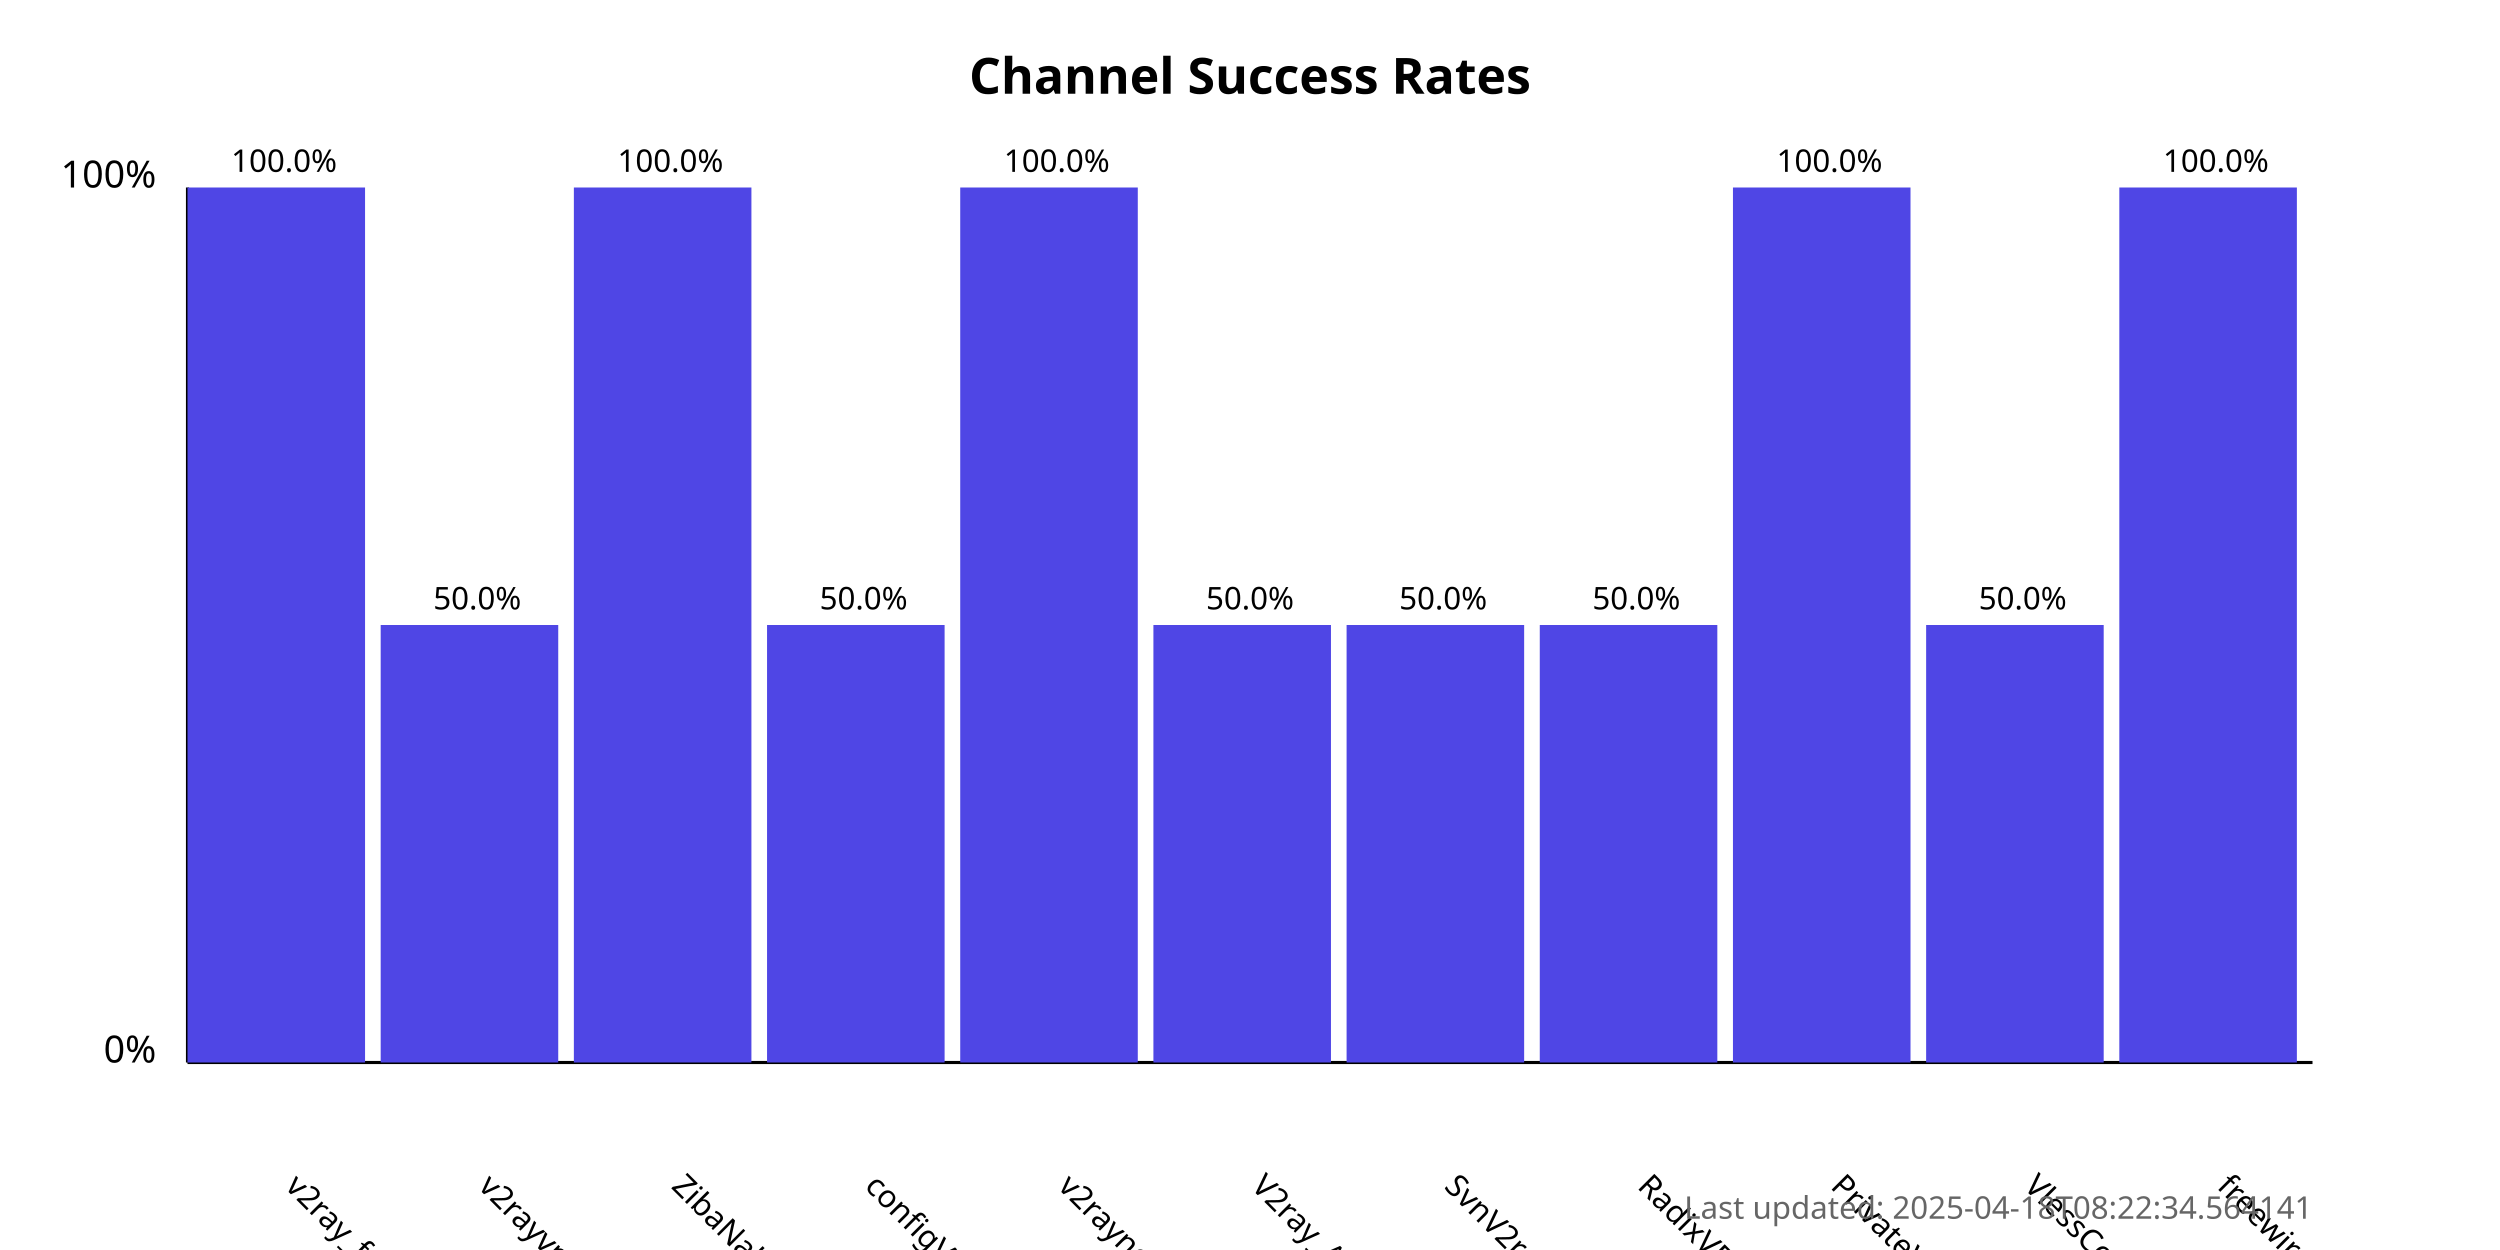
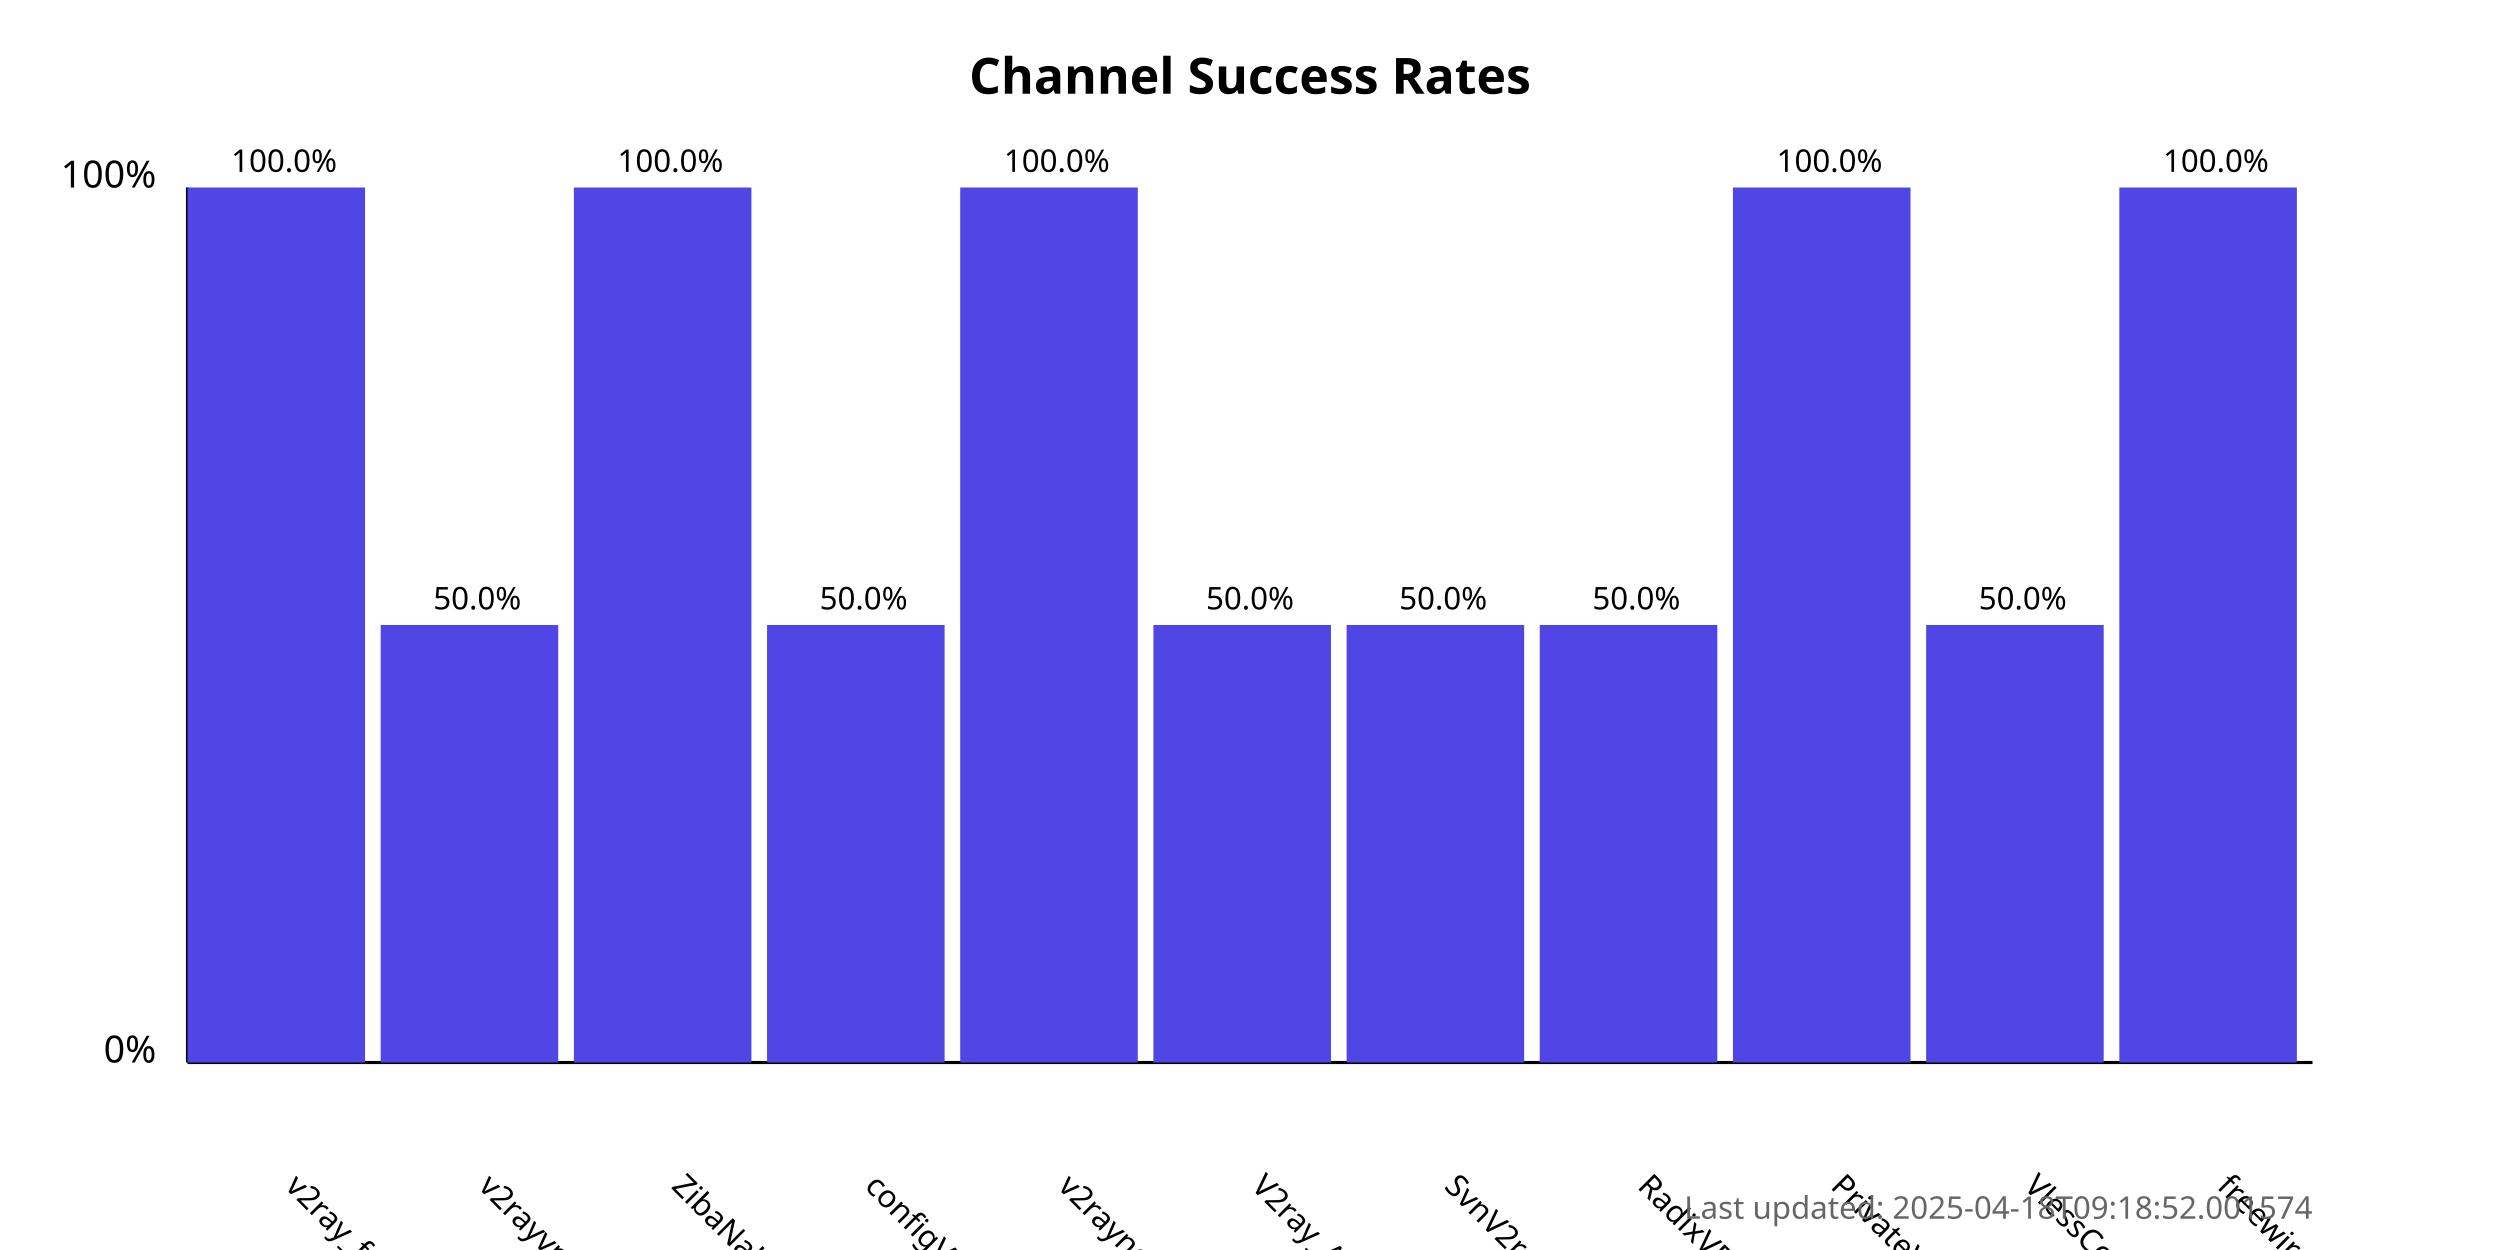
<svg xmlns="http://www.w3.org/2000/svg" width="800" height="400">
  <style>
            .chart-title { font: bold 16px sans-serif; }
            .axis-label { font: 12px sans-serif; }
            .tick-label { font: 10px sans-serif; }
            .bar { fill: #4f46e5; }
            .bar:hover { fill: #6366f1; }
            .timestamp { font: 10px sans-serif; fill: #666; }
        </style>
  <text x="400.0" y="30" text-anchor="middle" class="chart-title">
            Channel Success Rates
        </text>
  <line x1="60" y1="340" x2="60" y2="60" stroke="black" stroke-width="1" />
  <line x1="60" y1="340" x2="740" y2="340" stroke="black" stroke-width="1" />
  <text x="50" y="340" text-anchor="end" class="axis-label">0%</text>
  <text x="50" y="60" text-anchor="end" class="axis-label">100%</text>
  <g>
    <rect x="60" y="60.0" width="56.818" height="280.0" class="bar" />
    <text x="90.909" y="380" transform="rotate(45, 90.90909, 380)" text-anchor="start" class="tick-label">
                v2ray_free_conf
            </text>
    <text x="90.909" y="55.0" text-anchor="middle" class="tick-label">
                100.0%
            </text>
  </g>
  <g>
    <rect x="121.818" y="200.0" width="56.818" height="140.0" class="bar" />
    <text x="152.727" y="380" transform="rotate(45, 152.7273, 380)" text-anchor="start" class="tick-label">
                v2rayvpno
            </text>
    <text x="152.727" y="195.0" text-anchor="middle" class="tick-label">
                50.0%
            </text>
  </g>
  <g>
    <rect x="183.636" y="60.0" width="56.818" height="280.0" class="bar" />
    <text x="214.545" y="380" transform="rotate(45, 214.5455, 380)" text-anchor="start" class="tick-label">
                ZibaNabz
            </text>
    <text x="214.545" y="55.0" text-anchor="middle" class="tick-label">
                100.0%
            </text>
  </g>
  <g>
    <rect x="245.455" y="200.0" width="56.818" height="140.0" class="bar" />
    <text x="276.364" y="380" transform="rotate(45, 276.3636, 380)" text-anchor="start" class="tick-label">
                configV2rayForFree
            </text>
    <text x="276.364" y="195.0" text-anchor="middle" class="tick-label">
                50.0%
            </text>
  </g>
  <g>
    <rect x="307.273" y="60.0" width="56.818" height="280.0" class="bar" />
    <text x="338.182" y="380" transform="rotate(45, 338.1818, 380)" text-anchor="start" class="tick-label">
                v2rayngvpn
            </text>
    <text x="338.182" y="55.0" text-anchor="middle" class="tick-label">
                100.0%
            </text>
  </g>
  <g>
    <rect x="369.091" y="200.0" width="56.818" height="140.0" class="bar" />
    <text x="400.0" y="380" transform="rotate(45, 400.0, 380)" text-anchor="start" class="tick-label">
                V2ray_Alpha
            </text>
    <text x="400.0" y="195.0" text-anchor="middle" class="tick-label">
                50.0%
            </text>
  </g>
  <g>
    <rect x="430.909" y="200.0" width="56.818" height="140.0" class="bar" />
    <text x="461.818" y="380" transform="rotate(45, 461.8182, 380)" text-anchor="start" class="tick-label">
                SvnV2ray
            </text>
    <text x="461.818" y="195.0" text-anchor="middle" class="tick-label">
                50.0%
            </text>
  </g>
  <g>
    <rect x="492.727" y="200.0" width="56.818" height="140.0" class="bar" />
    <text x="523.636" y="380" transform="rotate(45, 523.6364, 380)" text-anchor="start" class="tick-label">
                RadixVPN
            </text>
    <text x="523.636" y="195.0" text-anchor="middle" class="tick-label">
                50.0%
            </text>
  </g>
  <g>
    <rect x="554.545" y="60.0" width="56.818" height="280.0" class="bar" />
    <text x="585.455" y="380" transform="rotate(45, 585.4545, 380)" text-anchor="start" class="tick-label">
                PrivateVPNs
            </text>
    <text x="585.455" y="55.0" text-anchor="middle" class="tick-label">
                100.0%
            </text>
  </g>
  <g>
    <rect x="616.364" y="200.0" width="56.818" height="140.0" class="bar" />
    <text x="647.273" y="380" transform="rotate(45, 647.2727, 380)" text-anchor="start" class="tick-label">
                VlessConfig
            </text>
    <text x="647.273" y="195.0" text-anchor="middle" class="tick-label">
                50.0%
            </text>
  </g>
  <g>
    <rect x="678.182" y="60.0" width="56.818" height="280.0" class="bar" />
    <text x="709.091" y="380" transform="rotate(45, 709.0909, 380)" text-anchor="start" class="tick-label">
                freewireguard
            </text>
    <text x="709.091" y="55.0" text-anchor="middle" class="tick-label">
                100.0%
            </text>
  </g>
  <text x="740" y="390" text-anchor="end" class="timestamp">
-             Last updated: 2025-04-18T08:22:34.564141
+             Last updated: 2025-04-18T09:18:52.001574
        </text>
</svg>
